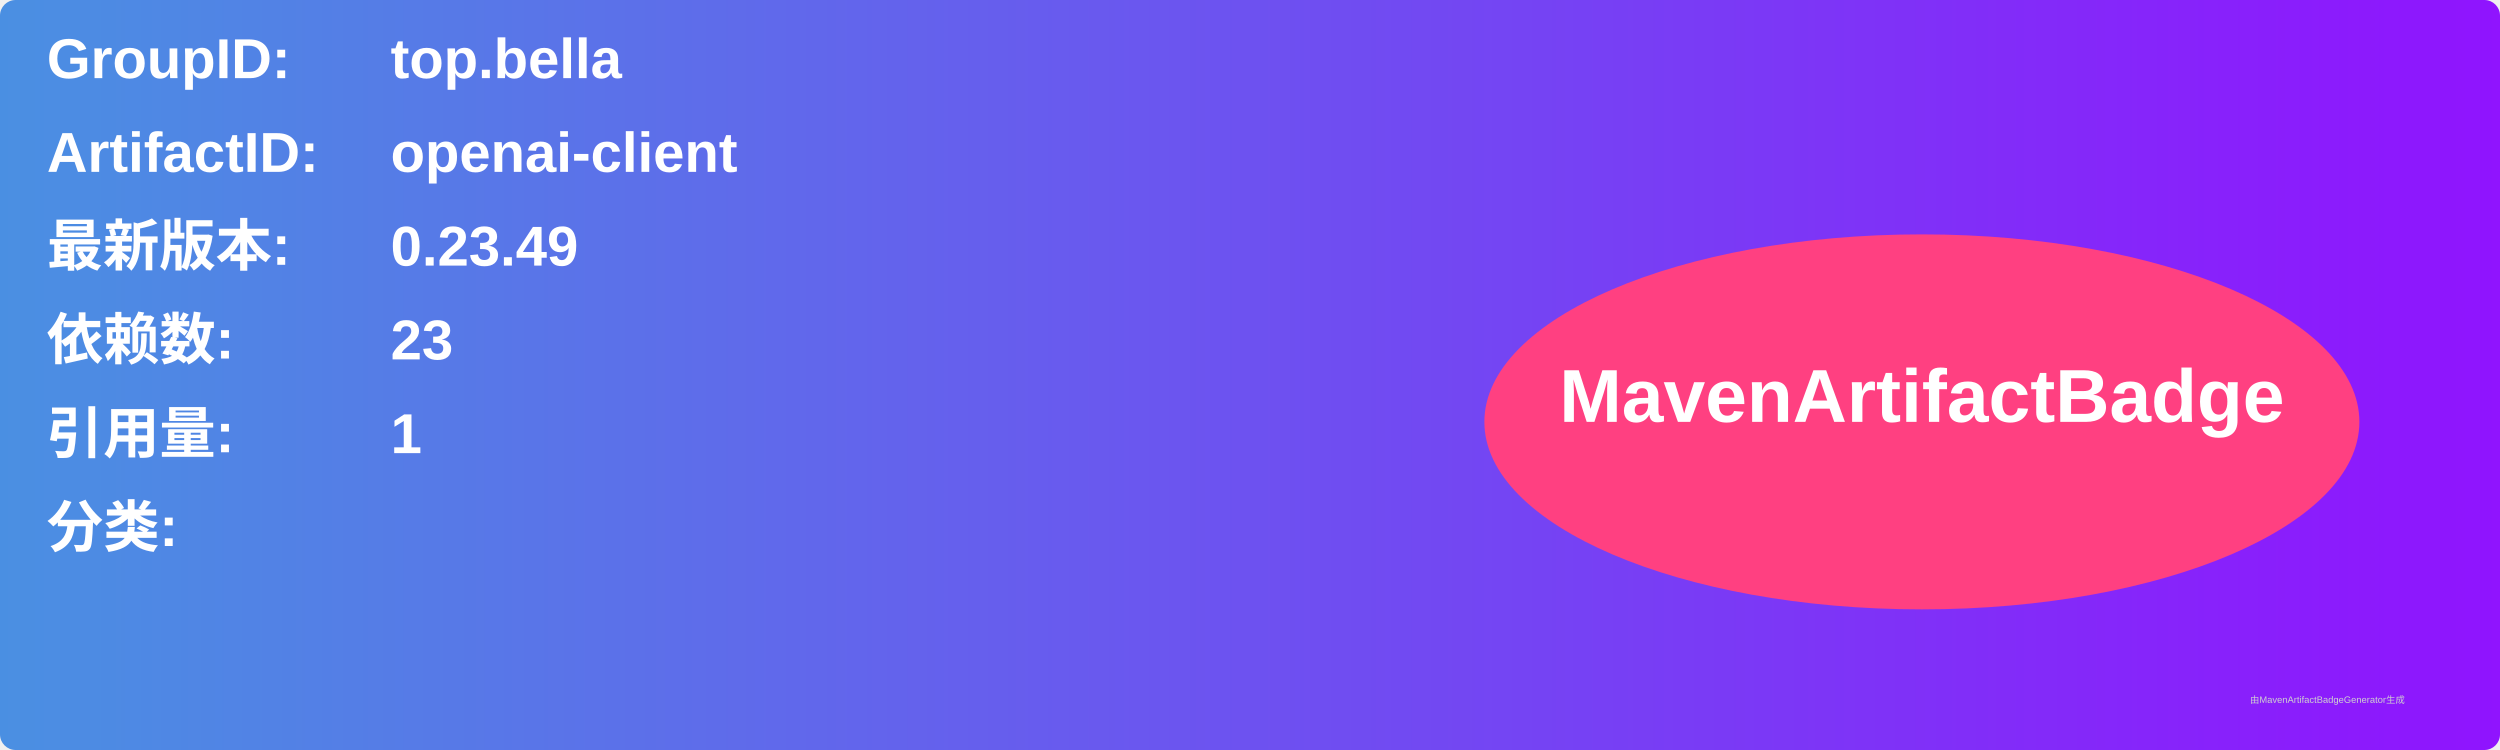
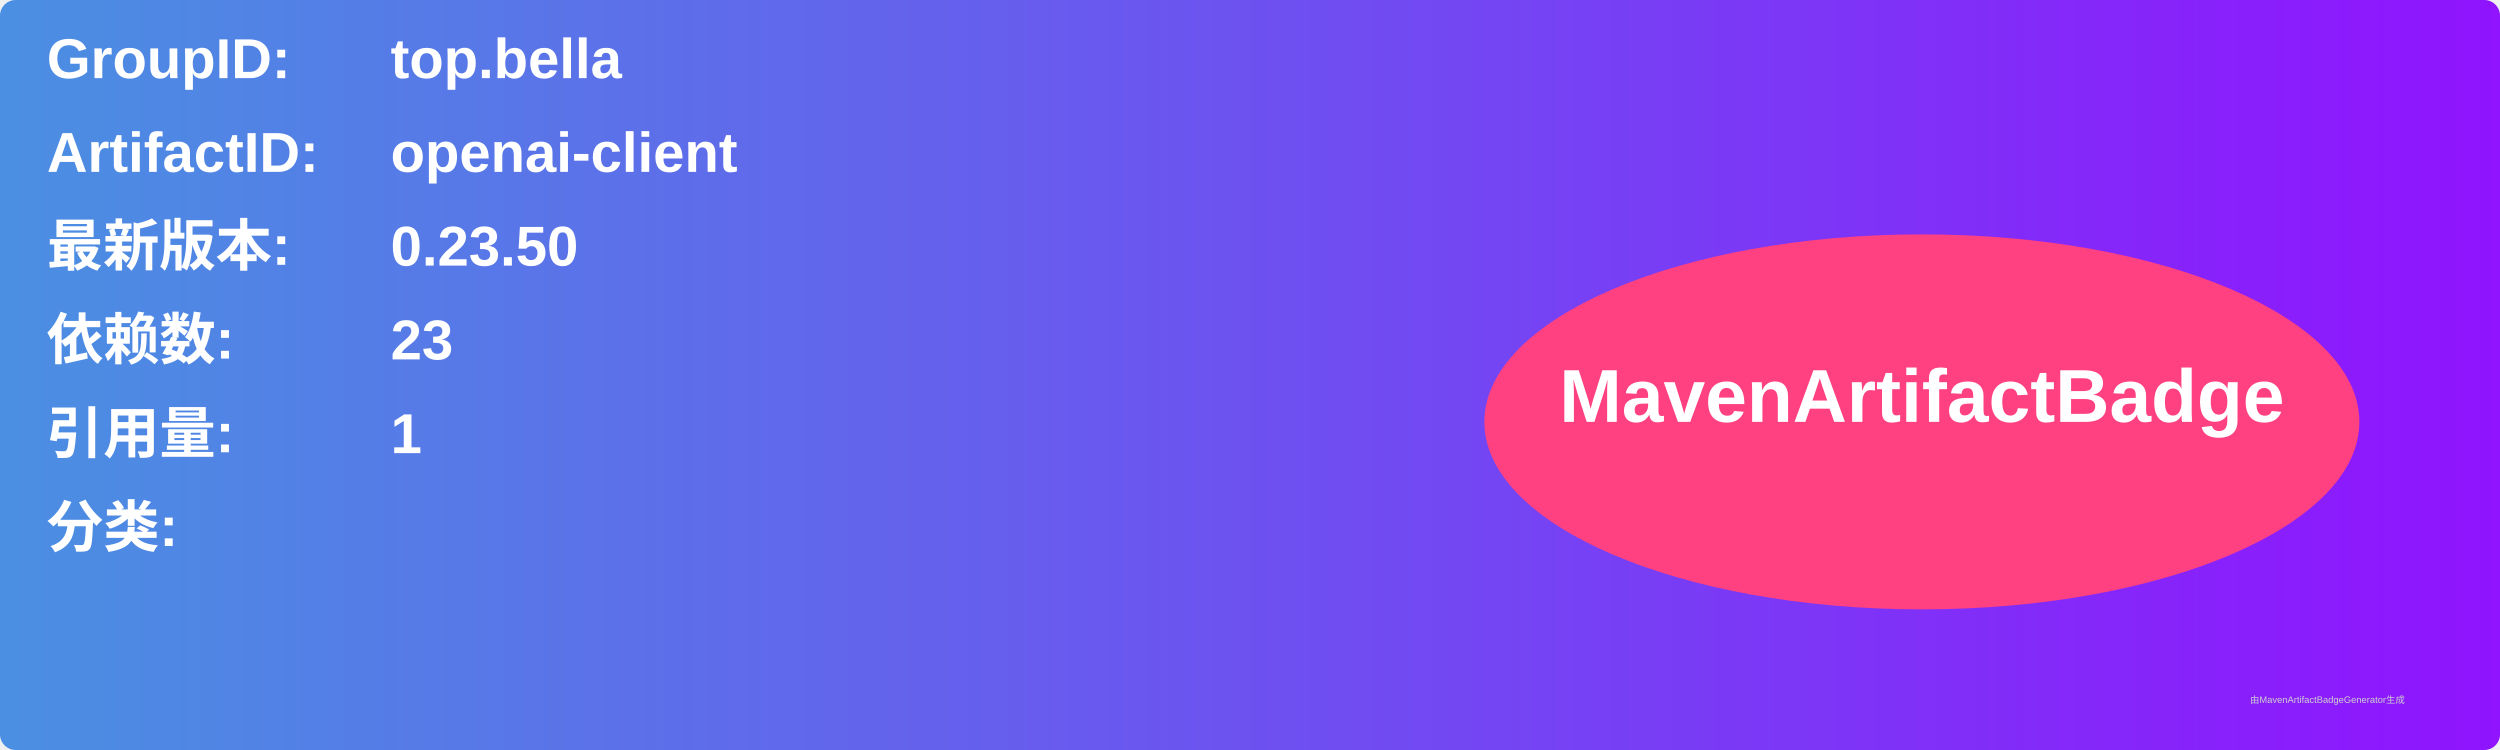
<svg xmlns="http://www.w3.org/2000/svg" width="800" height="240" viewBox="0 0 800 240">
  <linearGradient id="grad" x1="0%" y1="0%" x2="100%" y2="0%">
    <stop offset="0%" stop-color="#4a90e2" />
    <stop offset="100%" stop-color="#9013fe" />
  </linearGradient>
  <rect width="100%" height="100%" rx="5" ry="5" fill="url(#grad)" />
  <g transform="translate(15, 15)">
    <text x="0" y="10" font-family="Arial" font-size="18" fill="white" font-weight="bold" width="260">GroupID:</text>
    <text x="110" y="10" font-family="Arial" font-size="18" fill="white" font-weight="bold" width="460">top.bella</text>
    <text x="0" y="40" font-family="Arial" font-size="18" fill="white" font-weight="bold" width="260">ArtifactID:</text>
    <text x="110" y="40" font-family="Arial" font-size="18" fill="white" font-weight="bold" width="460">openai-client</text>
    <text x="0" y="70" font-family="Arial" font-size="18" fill="white" font-weight="bold">最新版本:</text>
    <text x="110" y="70" font-family="Arial" font-size="18" fill="white" font-weight="bold">
-       <tspan font-weight="bold">0.23.49</tspan>
+       <tspan font-weight="bold">0.23.50</tspan>
    </text>
    <text x="0" y="100" font-family="Arial" font-size="18" fill="white" font-weight="bold">依赖数: </text>
    <text x="110" y="100" font-family="Arial" font-size="18" fill="white">
      <tspan font-weight="bold">23</tspan>
    </text>
    <text x="0" y="130" font-family="Arial" font-size="18" fill="white" font-weight="bold">引用量: </text>
    <text x="110" y="130" font-family="Arial" font-size="18" fill="white">
      <tspan font-weight="bold">1</tspan>
    </text>
    <text x="0" y="160" font-family="Arial" font-size="18" fill="white" font-weight="bold">分类:</text>
    <text x="10" y="190" font-family="Arial" font-size="10" fill="white">
      <tspan font-weight="bold" />
    </text>
    <ellipse cx="600" cy="120" rx="140" ry="60" fill="#ff4081" />
    <text x="600" y="120" text-anchor="middle" font-family="Arial" font-size="24" fill="white" font-weight="bold">MavenArtifactBadge</text>
  </g>
  <text x="720" y="225" font-family="Arial" font-size="3" fill="#d0d0d0">由MavenArtifactBadgeGenerator生成</text>
</svg>
